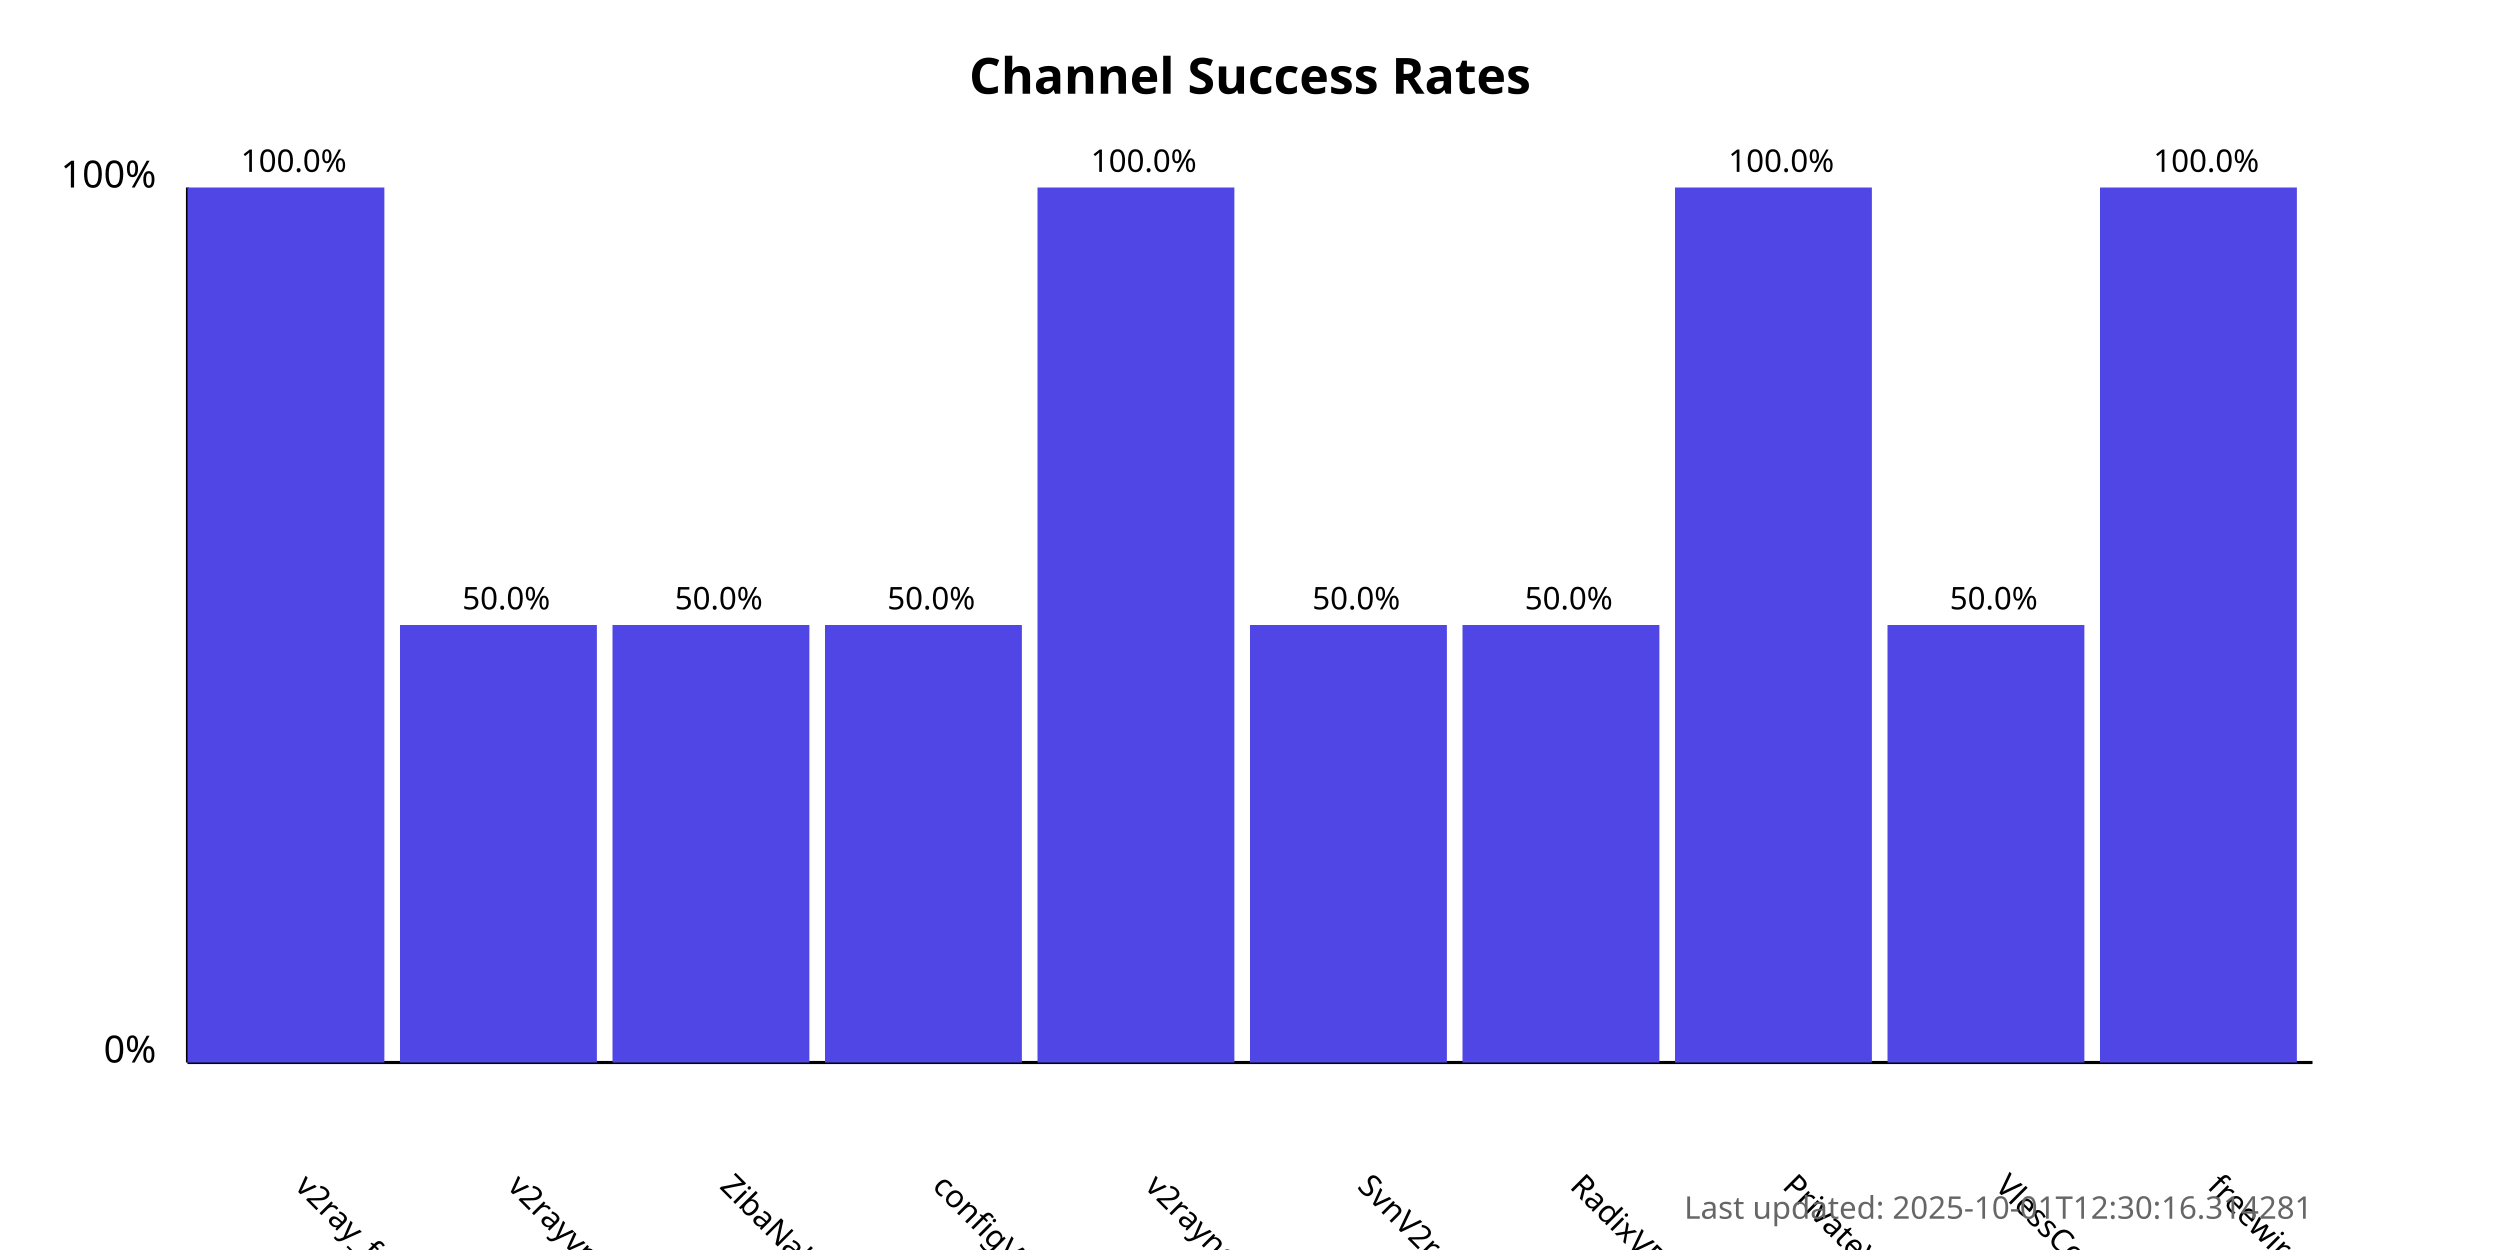
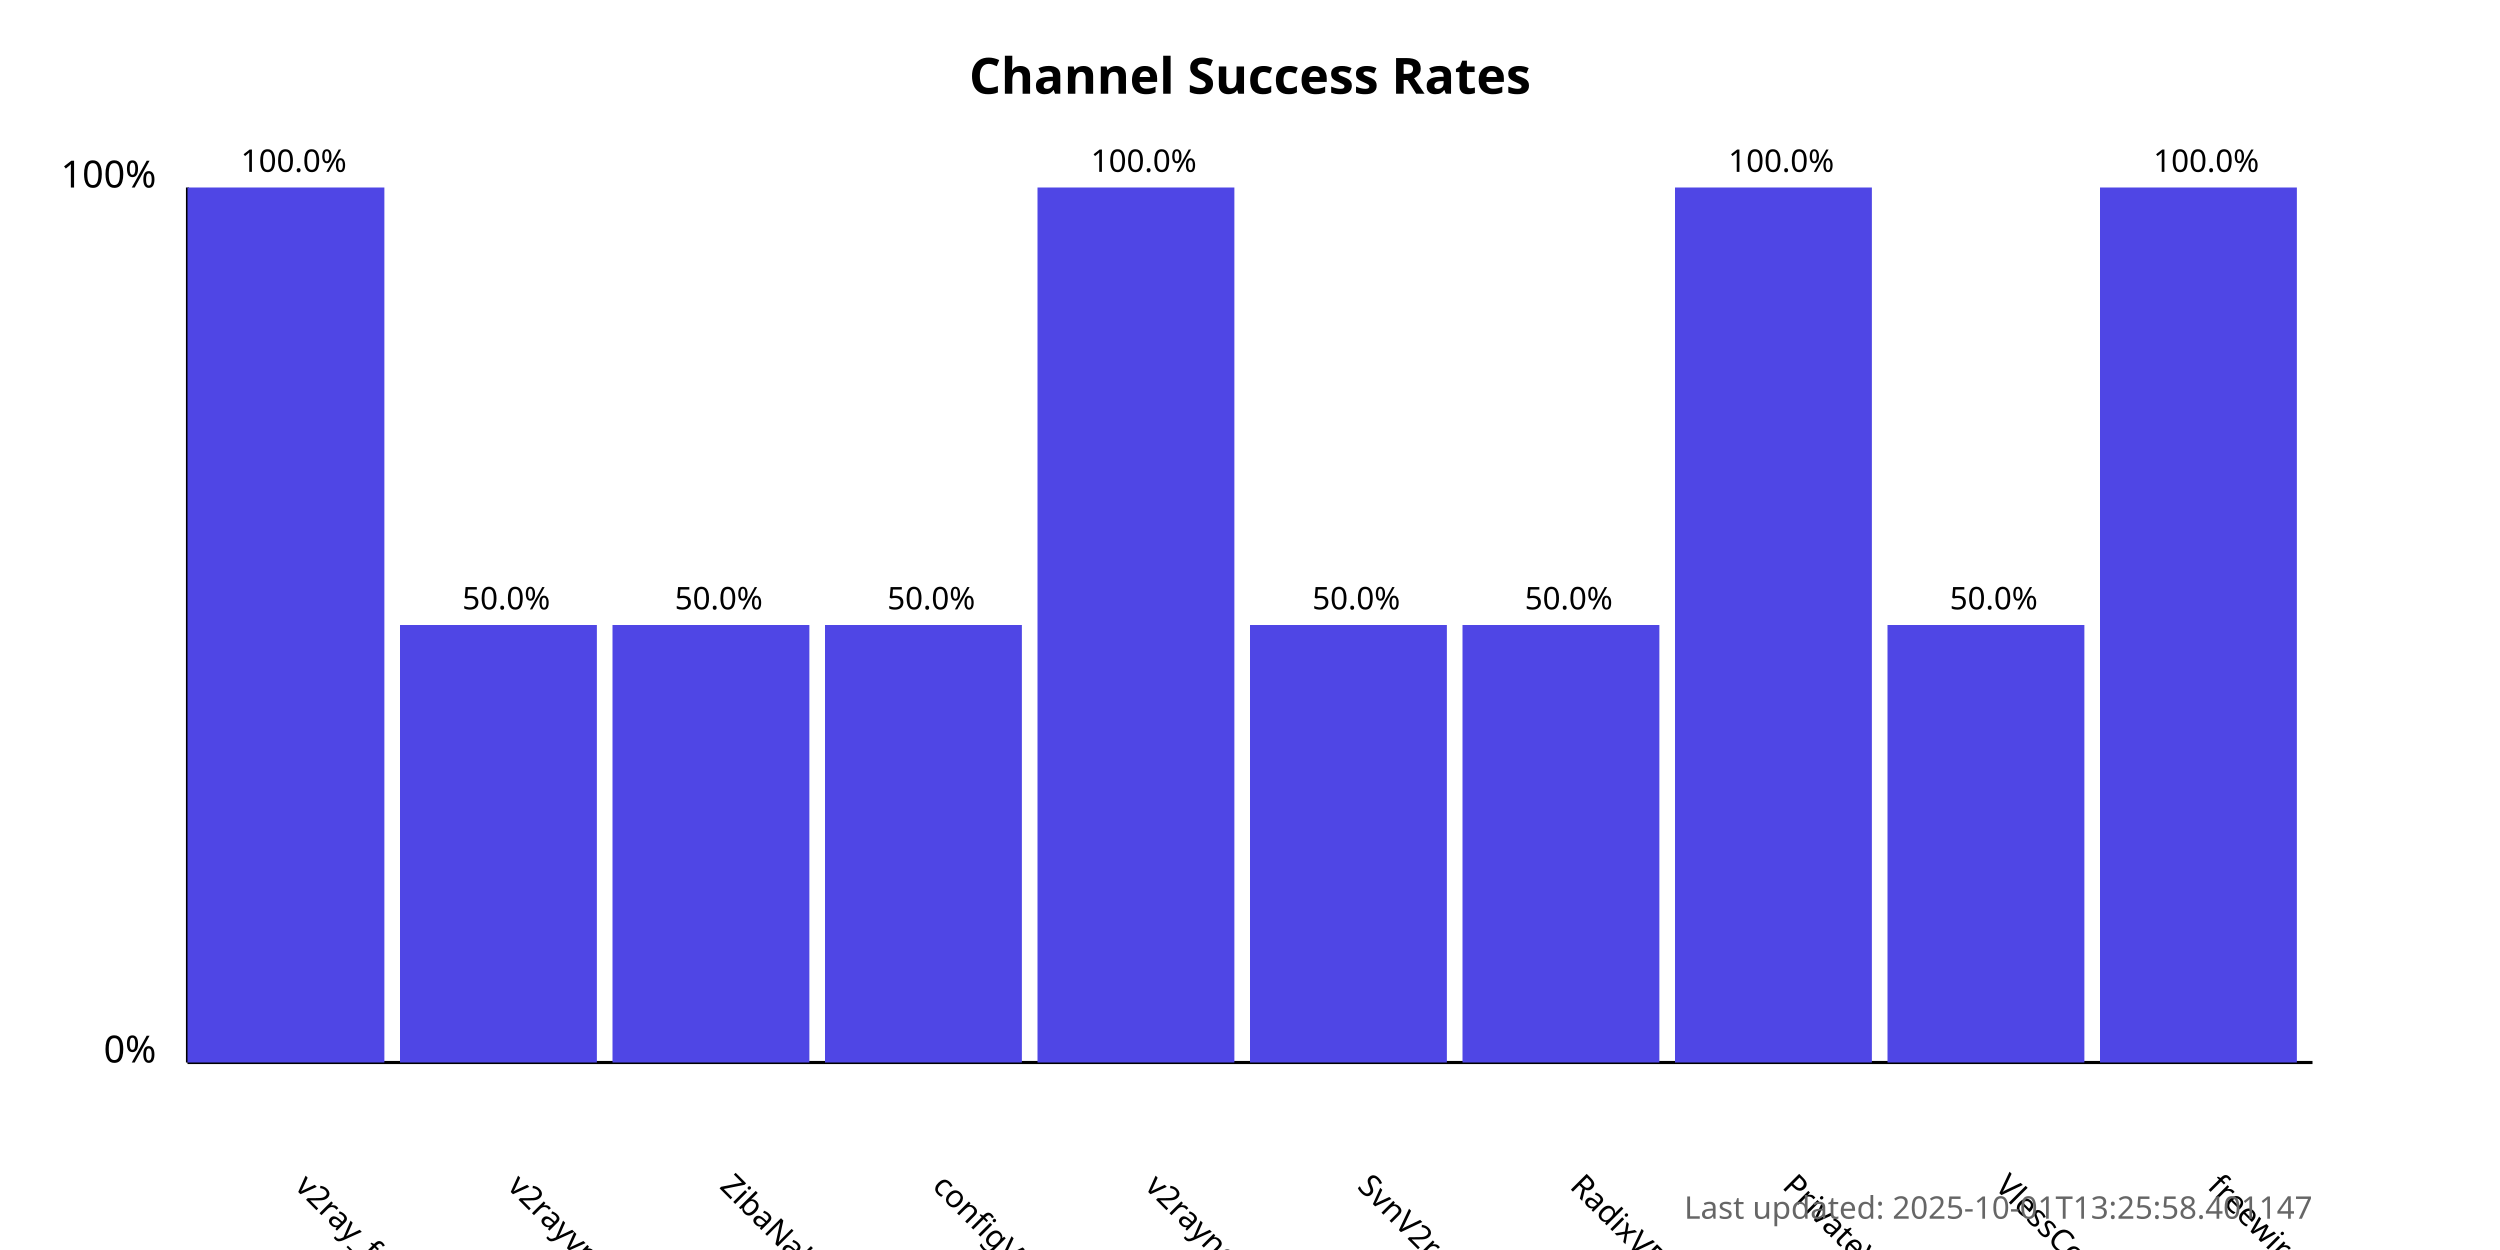
<svg xmlns="http://www.w3.org/2000/svg" width="800" height="400">
  <style>
            .chart-title { font: bold 16px sans-serif; }
            .axis-label { font: 12px sans-serif; }
            .tick-label { font: 10px sans-serif; }
            .bar { fill: #4f46e5; }
            .bar:hover { fill: #6366f1; }
            .timestamp { font: 10px sans-serif; fill: #666; }
        </style>
  <text x="400.0" y="30" text-anchor="middle" class="chart-title">
            Channel Success Rates
        </text>
  <line x1="60" y1="340" x2="60" y2="60" stroke="black" stroke-width="1" />
  <line x1="60" y1="340" x2="740" y2="340" stroke="black" stroke-width="1" />
  <text x="50" y="340" text-anchor="end" class="axis-label">0%</text>
  <text x="50" y="60" text-anchor="end" class="axis-label">100%</text>
  <g>
    <rect x="60" y="60.0" width="63.0" height="280.0" class="bar" />
    <text x="94.0" y="380" transform="rotate(45, 94.0, 380)" text-anchor="start" class="tick-label">
                v2ray_free_conf
            </text>
    <text x="94.0" y="55.0" text-anchor="middle" class="tick-label">
                100.0%
            </text>
  </g>
  <g>
    <rect x="128.0" y="200.0" width="63.0" height="140.0" class="bar" />
    <text x="162.0" y="380" transform="rotate(45, 162.0, 380)" text-anchor="start" class="tick-label">
                v2rayvpno
            </text>
    <text x="162.0" y="195.0" text-anchor="middle" class="tick-label">
                50.0%
            </text>
  </g>
  <g>
    <rect x="196.0" y="200.0" width="63.0" height="140.0" class="bar" />
    <text x="230.0" y="380" transform="rotate(45, 230.0, 380)" text-anchor="start" class="tick-label">
                ZibaNabz
            </text>
    <text x="230.0" y="195.0" text-anchor="middle" class="tick-label">
                50.0%
            </text>
  </g>
  <g>
    <rect x="264.0" y="200.0" width="63.0" height="140.0" class="bar" />
    <text x="298.0" y="380" transform="rotate(45, 298.0, 380)" text-anchor="start" class="tick-label">
                configV2rayForFree
            </text>
    <text x="298.0" y="195.0" text-anchor="middle" class="tick-label">
                50.0%
            </text>
  </g>
  <g>
    <rect x="332.0" y="60.0" width="63.0" height="280.0" class="bar" />
    <text x="366.0" y="380" transform="rotate(45, 366.0, 380)" text-anchor="start" class="tick-label">
                v2rayngvpn
            </text>
    <text x="366.0" y="55.0" text-anchor="middle" class="tick-label">
                100.0%
            </text>
  </g>
  <g>
    <rect x="400.0" y="200.0" width="63.0" height="140.0" class="bar" />
    <text x="434.0" y="380" transform="rotate(45, 434.0, 380)" text-anchor="start" class="tick-label">
                SvnV2ray
            </text>
    <text x="434.0" y="195.0" text-anchor="middle" class="tick-label">
                50.0%
            </text>
  </g>
  <g>
    <rect x="468.0" y="200.0" width="63.0" height="140.0" class="bar" />
    <text x="502.0" y="380" transform="rotate(45, 502.0, 380)" text-anchor="start" class="tick-label">
                RadixVPN
            </text>
    <text x="502.0" y="195.0" text-anchor="middle" class="tick-label">
                50.0%
            </text>
  </g>
  <g>
    <rect x="536.0" y="60.0" width="63.0" height="280.0" class="bar" />
    <text x="570.0" y="380" transform="rotate(45, 570.0, 380)" text-anchor="start" class="tick-label">
                PrivateVPNs
            </text>
    <text x="570.0" y="55.0" text-anchor="middle" class="tick-label">
                100.0%
            </text>
  </g>
  <g>
    <rect x="604.0" y="200.0" width="63.0" height="140.0" class="bar" />
    <text x="638.0" y="380" transform="rotate(45, 638.0, 380)" text-anchor="start" class="tick-label">
                VlessConfig
            </text>
    <text x="638.0" y="195.0" text-anchor="middle" class="tick-label">
                50.0%
            </text>
  </g>
  <g>
    <rect x="672.0" y="60.0" width="63.0" height="280.0" class="bar" />
    <text x="706.0" y="380" transform="rotate(45, 706.0, 380)" text-anchor="start" class="tick-label">
                freewireguard
            </text>
    <text x="706.0" y="55.0" text-anchor="middle" class="tick-label">
                100.0%
            </text>
  </g>
  <text x="740" y="390" text-anchor="end" class="timestamp">
-             Last updated: 2025-10-01T12:30:16.314281
+             Last updated: 2025-10-01T13:25:58.401147
        </text>
</svg>
